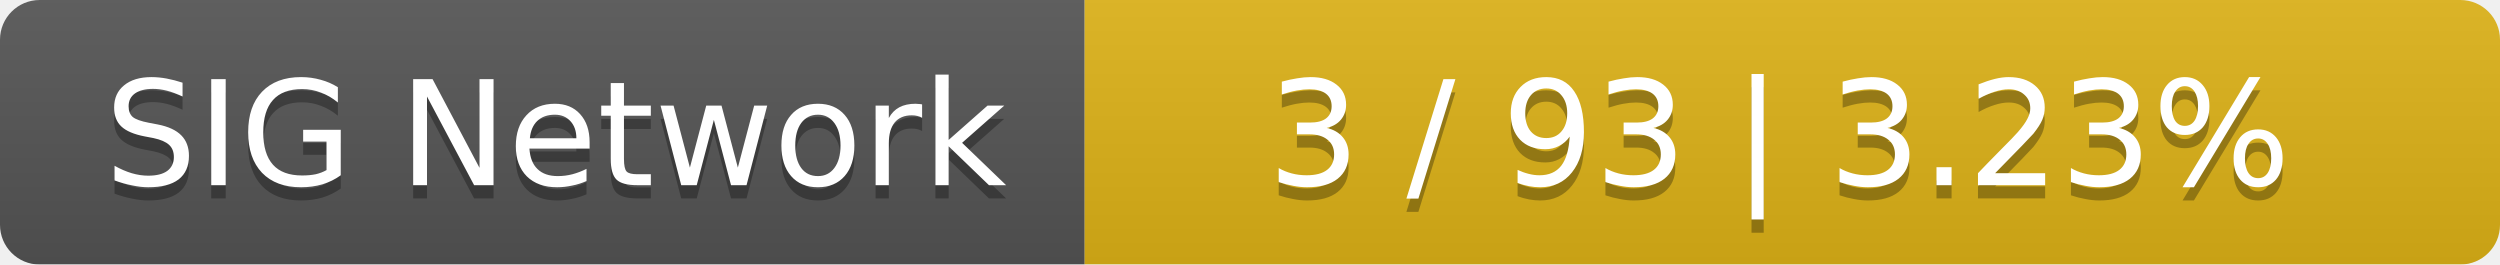
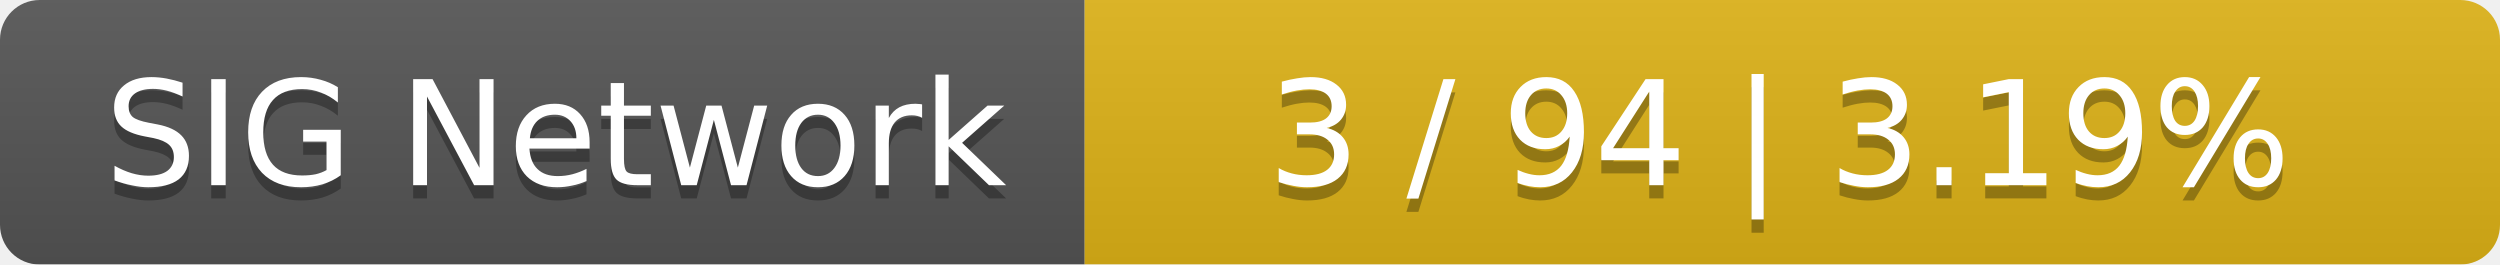
<svg xmlns="http://www.w3.org/2000/svg" width="189" height="20">
  <linearGradient id="smooth" x2="0" y2="100%">
    <stop offset="0" stop-color="#bbb" stop-opacity=".1" />
    <stop offset="1" stop-opacity=".1" />
  </linearGradient>
  <mask id="round">
    <rect width="189" height="20" rx="3" fill="#fff" />
  </mask>
  <g mask="url(#round)">
    <rect width="82" height="20" fill="#555" />
    <rect x="82" width="107" height="20" fill="#dfb317" />
    <rect width="189" height="20" fill="url(#smooth)" />
  </g>
  <g fill="#fff" text-anchor="middle" font-family="DejaVu Sans,Verdana,Geneva,sans-serif" font-size="11">
    <text x="42" y="15" fill="#010101" fill-opacity=".3">SIG Network</text>
    <text x="42" y="14">SIG Network</text>
-     <text x="134.5" y="15" fill="#010101" fill-opacity=".3">3 / 93    |    3.23%</text>
-     <text x="134.5" y="14">3 / 93    |    3.23%</text>
+     <text x="134.5" y="15" fill="#010101" fill-opacity=".3">3 / 94    |    3.19%</text>
+     <text x="134.5" y="14">3 / 94    |    3.19%</text>
  </g>
</svg>
